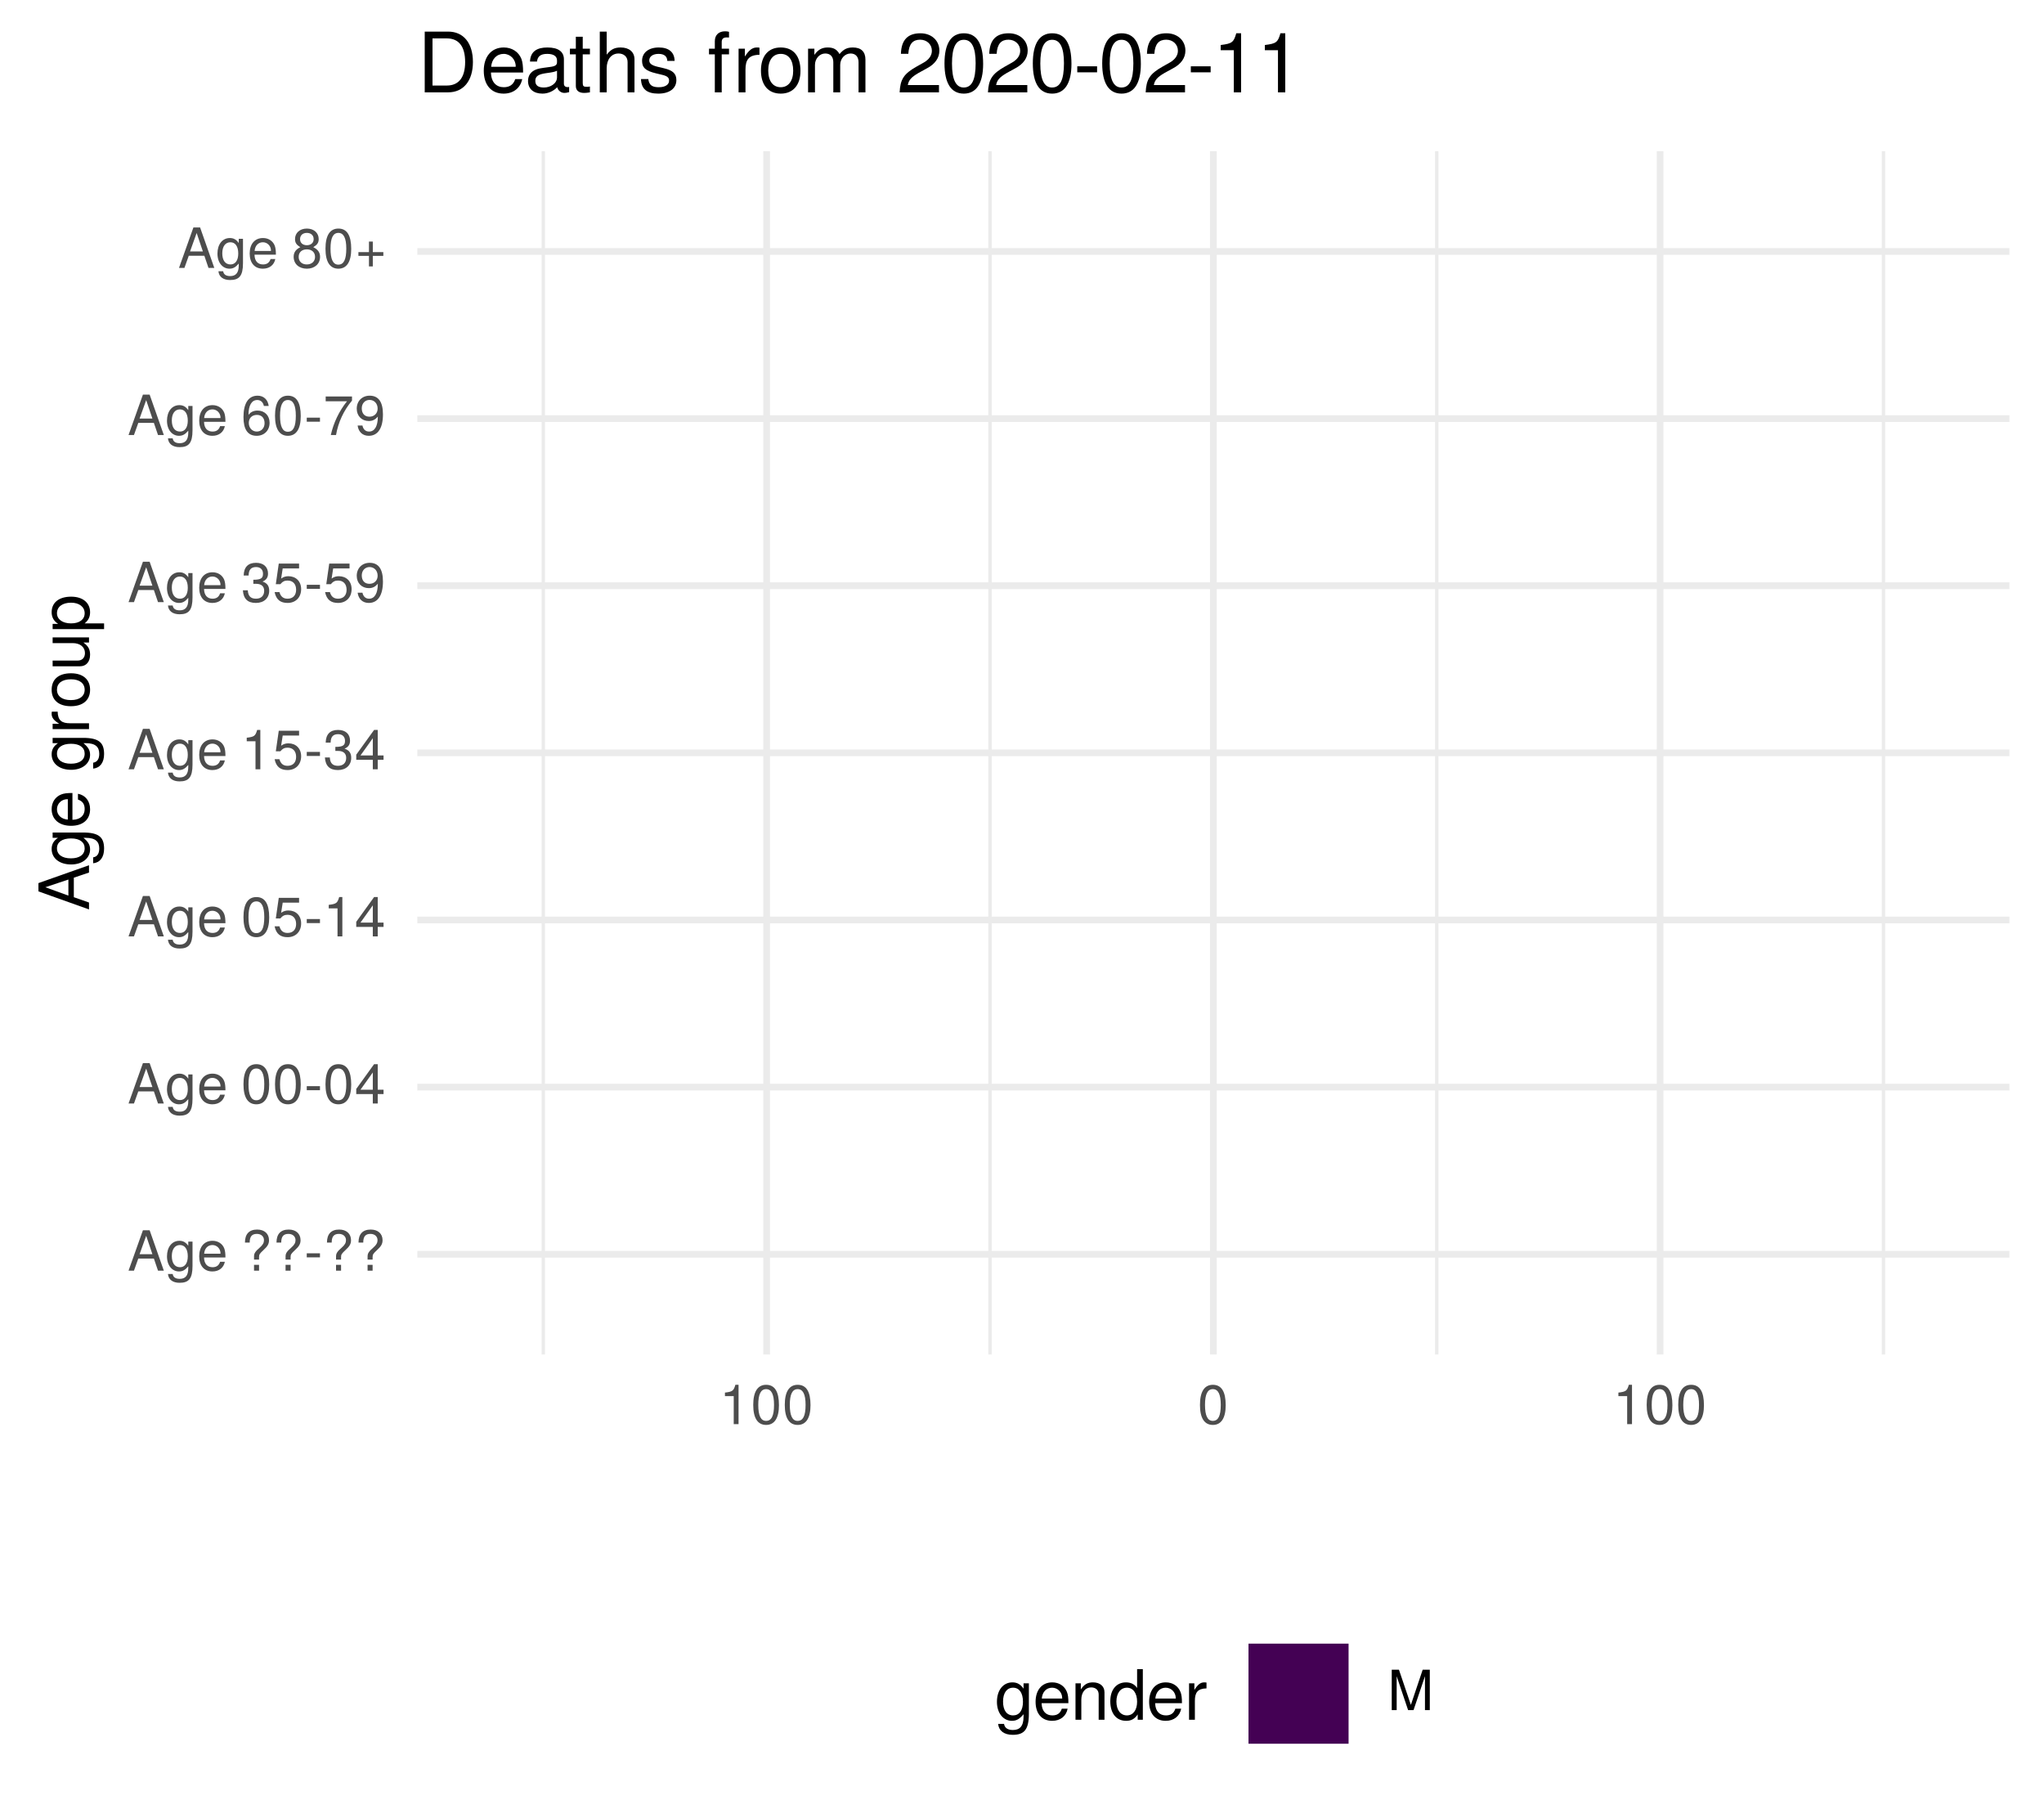
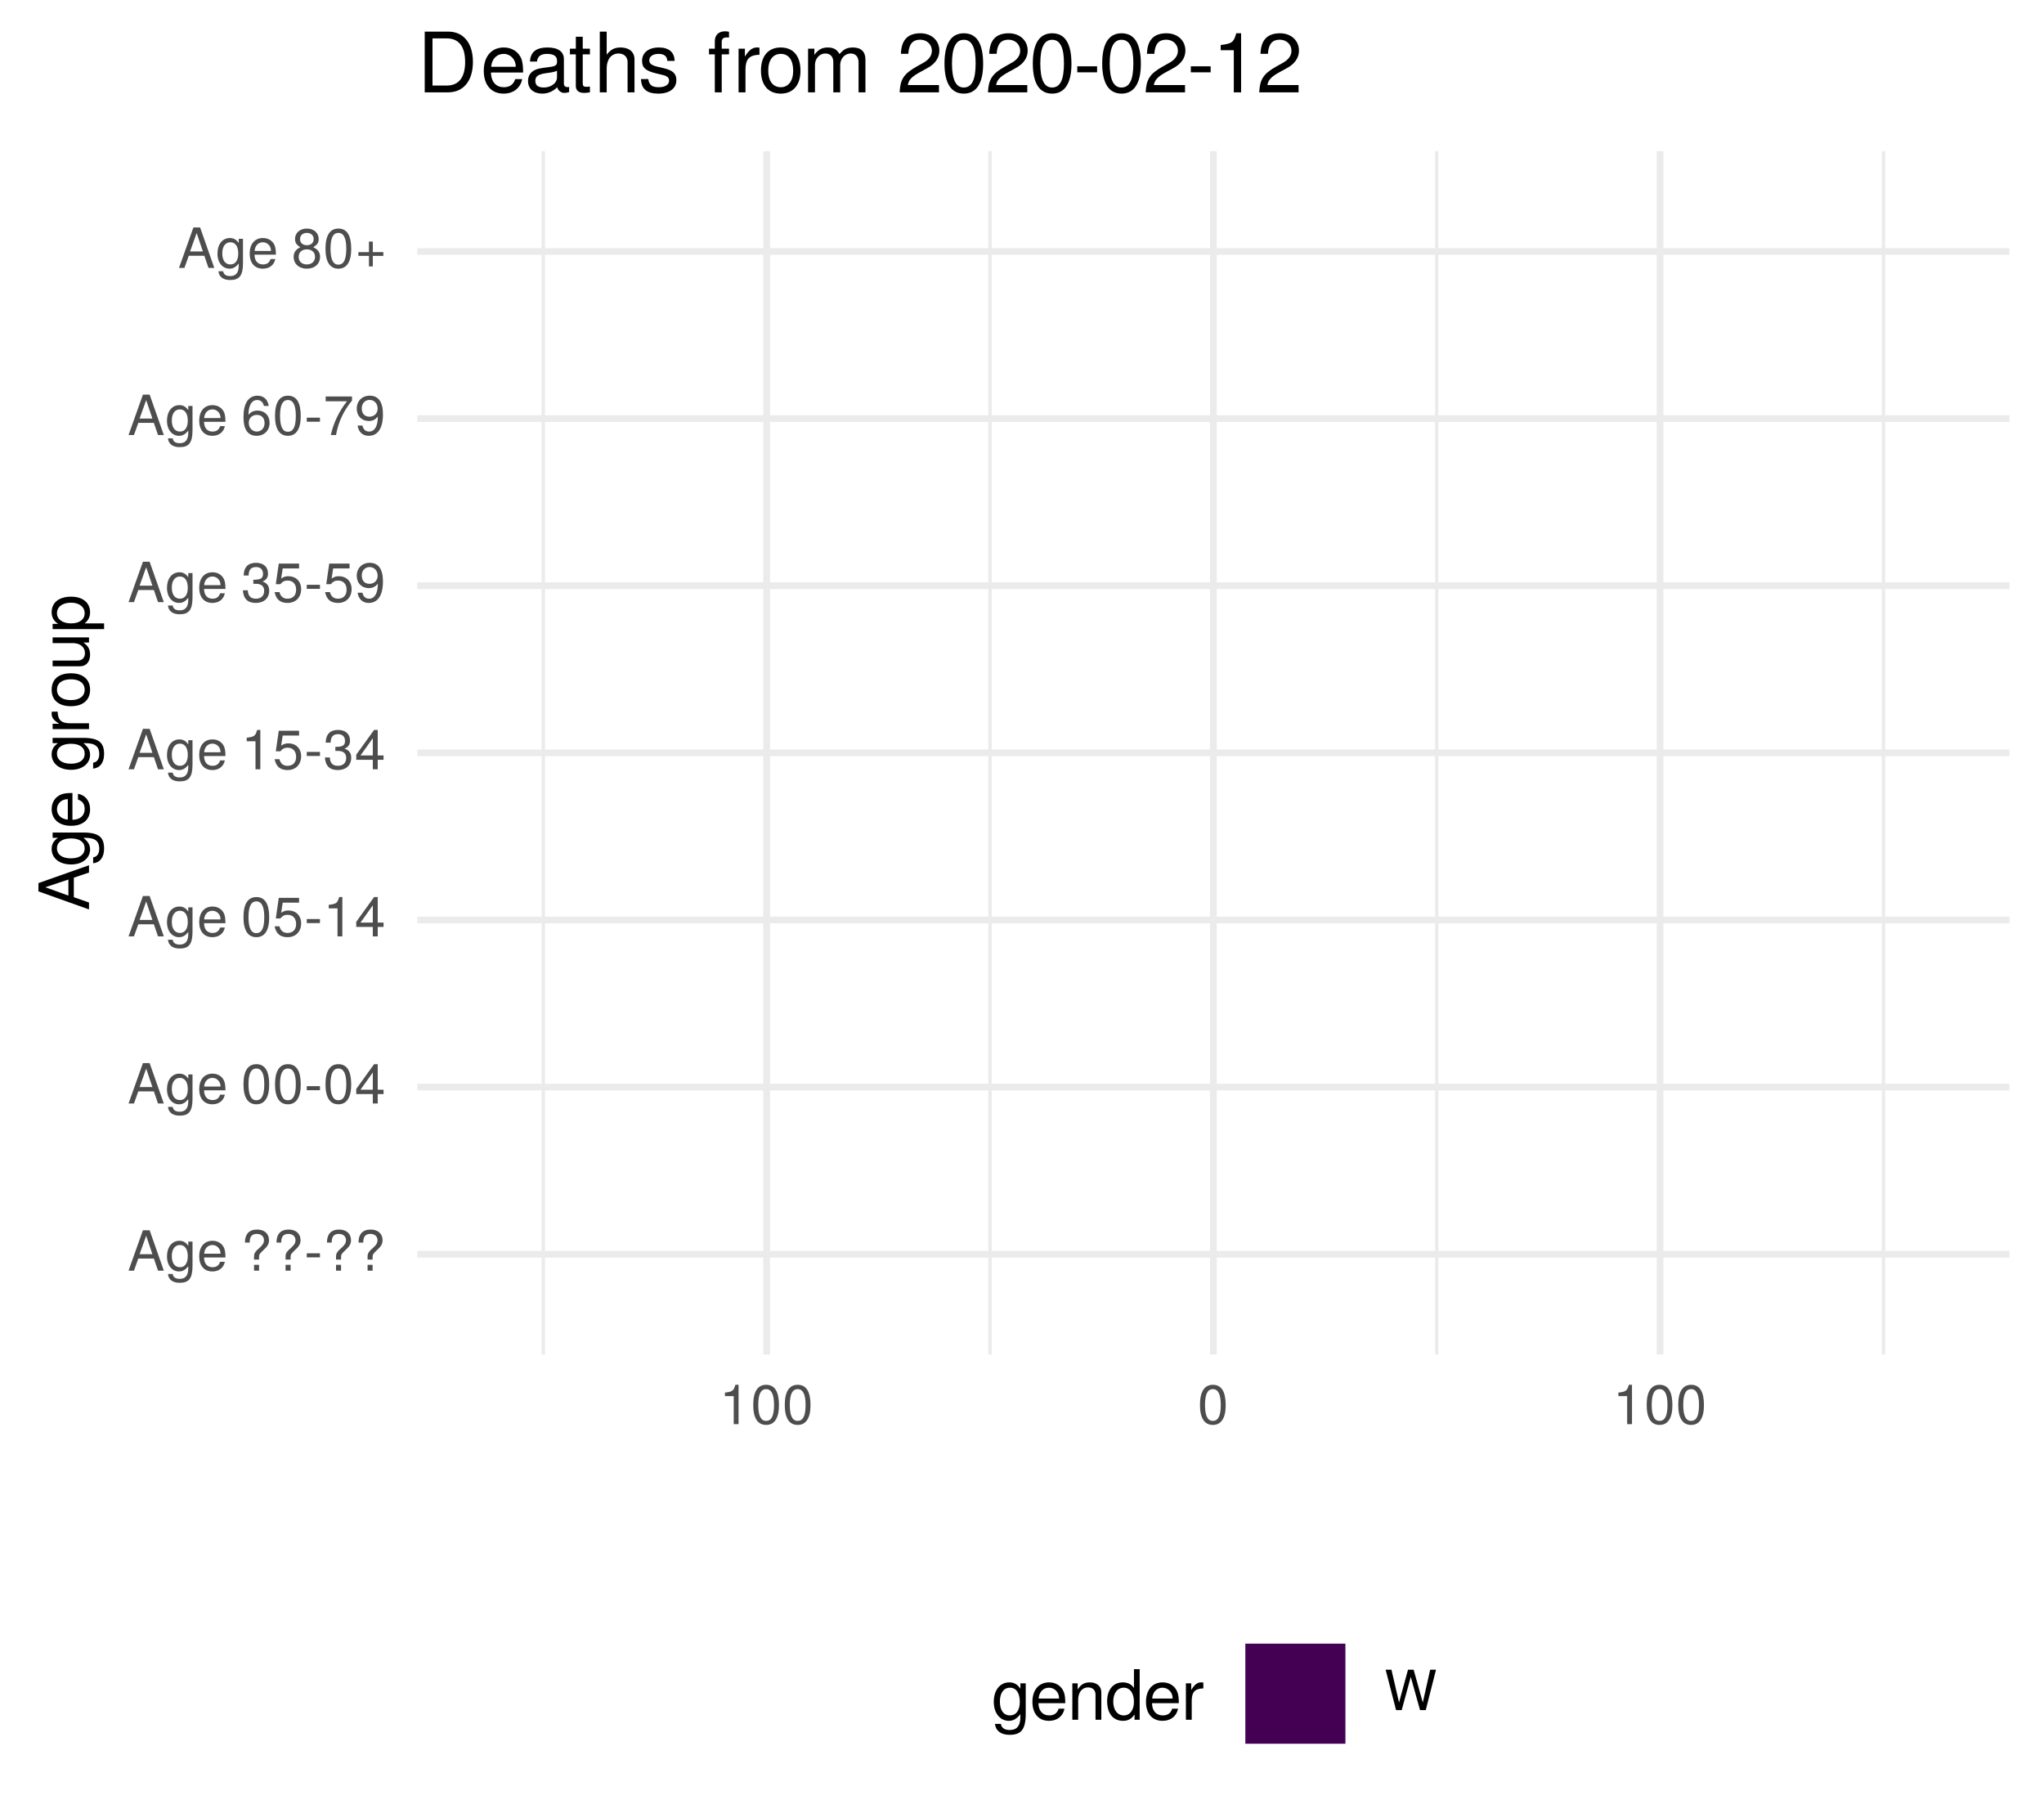
<svg xmlns="http://www.w3.org/2000/svg" xmlns:xlink="http://www.w3.org/1999/xlink" width="324pt" height="288pt" viewBox="0 0 324 288" version="1.1">
  <defs>
    <g>
      <symbol overflow="visible" id="glyph0-0">
        <path style="stroke:none;" d="" />
      </symbol>
      <symbol overflow="visible" id="glyph0-1">
        <path style="stroke:none;" d="M 5.75 0 L 3.5 -6.406 L 2.438 -6.406 L 0.156 0 L 1.016 0 L 1.703 -1.922 L 4.172 -1.922 L 4.828 0 Z M 3.938 -2.609 L 1.906 -2.609 L 2.953 -5.531 Z M 3.938 -2.609 " />
      </symbol>
      <symbol overflow="visible" id="glyph0-2">
        <path style="stroke:none;" d="M 4.297 -0.75 L 4.297 -4.609 L 3.625 -4.609 L 3.625 -3.938 C 3.25 -4.484 2.812 -4.734 2.219 -4.734 C 1.047 -4.734 0.25 -3.75 0.25 -2.266 C 0.25 -0.812 1.078 0.125 2.156 0.125 C 2.734 0.125 3.141 -0.109 3.625 -0.688 L 3.625 -0.391 C 3.625 0.828 3.125 1.297 2.266 1.297 C 1.688 1.297 1.234 1.094 1.156 0.531 L 0.406 0.531 C 0.484 1.406 1.156 1.922 2.25 1.922 C 3.688 1.922 4.297 1.281 4.297 -0.75 Z M 3.547 -2.281 C 3.547 -1.172 3.078 -0.547 2.312 -0.547 C 1.5 -0.547 1.016 -1.188 1.016 -2.312 C 1.016 -3.406 1.516 -4.062 2.297 -4.062 C 3.094 -4.062 3.547 -3.391 3.547 -2.281 Z M 3.547 -2.281 " />
      </symbol>
      <symbol overflow="visible" id="glyph0-3">
        <path style="stroke:none;" d="M 4.516 -2.094 C 4.516 -2.766 4.453 -3.188 4.328 -3.531 C 4.031 -4.281 3.328 -4.734 2.469 -4.734 C 1.172 -4.734 0.359 -3.797 0.359 -2.281 C 0.359 -0.766 1.156 0.125 2.453 0.125 C 3.5 0.125 4.234 -0.469 4.422 -1.406 L 3.672 -1.406 C 3.469 -0.797 3.062 -0.547 2.469 -0.547 C 1.703 -0.547 1.141 -1.031 1.125 -2.094 Z M 3.734 -2.75 C 3.734 -2.75 3.734 -2.703 3.719 -2.688 L 1.141 -2.688 C 1.203 -3.516 1.719 -4.062 2.453 -4.062 C 3.172 -4.062 3.734 -3.469 3.734 -2.75 Z M 3.734 -2.75 " />
      </symbol>
      <symbol overflow="visible" id="glyph0-4">
        <path style="stroke:none;" d="" />
      </symbol>
      <symbol overflow="visible" id="glyph0-5">
        <path style="stroke:none;" d="M 4.422 -4.828 C 4.422 -5.859 3.688 -6.516 2.547 -6.516 C 1.281 -6.516 0.609 -5.812 0.609 -4.453 L 1.359 -4.453 C 1.359 -5.422 1.719 -5.828 2.5 -5.828 C 3.172 -5.828 3.625 -5.422 3.625 -4.828 C 3.625 -4.422 3.438 -4.078 2.969 -3.672 C 2.453 -3.203 2.453 -3.203 2.297 -3 C 2.109 -2.75 2.047 -2.547 2.047 -2.234 L 2.047 -1.75 L 2.844 -1.75 L 2.844 -2.156 C 2.844 -2.547 2.938 -2.703 3.531 -3.25 C 4.203 -3.859 4.422 -4.25 4.422 -4.828 Z M 2.844 0 L 2.844 -0.922 L 2.047 -0.922 L 2.047 0 Z M 2.844 0 " />
      </symbol>
      <symbol overflow="visible" id="glyph0-6">
        <path style="stroke:none;" d="M 2.5 -2.109 L 2.5 -2.75 L 0.406 -2.75 L 0.406 -2.109 Z M 2.5 -2.109 " />
      </symbol>
      <symbol overflow="visible" id="glyph0-7">
        <path style="stroke:none;" d="M 4.453 -3 C 4.453 -5.156 3.781 -6.234 2.422 -6.234 C 1.078 -6.234 0.375 -5.141 0.375 -3.047 C 0.375 -0.953 1.078 0.125 2.422 0.125 C 3.734 0.125 4.453 -0.953 4.453 -3 Z M 3.672 -3.062 C 3.672 -1.297 3.266 -0.516 2.406 -0.516 C 1.578 -0.516 1.172 -1.344 1.172 -3.047 C 1.172 -4.75 1.578 -5.547 2.422 -5.547 C 3.25 -5.547 3.672 -4.734 3.672 -3.062 Z M 3.672 -3.062 " />
      </symbol>
      <symbol overflow="visible" id="glyph0-8">
        <path style="stroke:none;" d="M 4.578 -1.5 L 4.578 -2.188 L 3.656 -2.188 L 3.656 -6.234 L 3.078 -6.234 L 0.25 -2.312 L 0.25 -1.5 L 2.875 -1.5 L 2.875 0 L 3.656 0 L 3.656 -1.5 Z M 2.875 -2.188 L 0.922 -2.188 L 2.875 -4.922 Z M 2.875 -2.188 " />
      </symbol>
      <symbol overflow="visible" id="glyph0-9">
        <path style="stroke:none;" d="M 4.516 -2.062 C 4.516 -3.297 3.688 -4.109 2.5 -4.109 C 2.062 -4.109 1.703 -4 1.344 -3.734 L 1.594 -5.344 L 4.188 -5.344 L 4.188 -6.109 L 0.969 -6.109 L 0.5 -2.844 L 1.219 -2.844 C 1.578 -3.266 1.875 -3.422 2.359 -3.422 C 3.188 -3.422 3.719 -2.891 3.719 -1.969 C 3.719 -1.062 3.203 -0.547 2.359 -0.547 C 1.688 -0.547 1.266 -0.891 1.078 -1.594 L 0.312 -1.594 C 0.562 -0.359 1.266 0.125 2.375 0.125 C 3.641 0.125 4.516 -0.75 4.516 -2.062 Z M 4.516 -2.062 " />
      </symbol>
      <symbol overflow="visible" id="glyph0-10">
        <path style="stroke:none;" d="M 3.047 0 L 3.047 -6.234 L 2.547 -6.234 C 2.266 -5.281 2.094 -5.141 0.891 -5 L 0.891 -4.438 L 2.281 -4.438 L 2.281 0 Z M 3.047 0 " />
      </symbol>
      <symbol overflow="visible" id="glyph0-11">
        <path style="stroke:none;" d="M 4.453 -1.812 C 4.453 -2.562 4.141 -3.016 3.391 -3.266 C 3.969 -3.5 4.266 -3.891 4.266 -4.516 C 4.266 -5.594 3.547 -6.234 2.359 -6.234 C 1.109 -6.234 0.438 -5.547 0.406 -4.219 L 1.188 -4.219 C 1.203 -5.141 1.578 -5.562 2.375 -5.562 C 3.062 -5.562 3.469 -5.156 3.469 -4.5 C 3.469 -3.828 3.188 -3.547 1.938 -3.547 L 1.938 -2.906 L 2.359 -2.906 C 3.219 -2.906 3.656 -2.5 3.656 -1.797 C 3.656 -1.016 3.172 -0.547 2.359 -0.547 C 1.516 -0.547 1.109 -0.969 1.062 -1.875 L 0.281 -1.875 C 0.375 -0.5 1.062 0.125 2.344 0.125 C 3.625 0.125 4.453 -0.641 4.453 -1.812 Z M 4.453 -1.812 " />
      </symbol>
      <symbol overflow="visible" id="glyph0-12">
        <path style="stroke:none;" d="M 4.484 -3.266 C 4.484 -5.219 3.797 -6.234 2.375 -6.234 C 1.188 -6.234 0.328 -5.391 0.328 -4.172 C 0.328 -3.016 1.125 -2.219 2.25 -2.219 C 2.844 -2.219 3.266 -2.438 3.672 -2.922 C 3.672 -1.406 3.172 -0.547 2.281 -0.547 C 1.734 -0.547 1.359 -0.891 1.234 -1.5 L 0.469 -1.5 C 0.609 -0.469 1.281 0.125 2.234 0.125 C 3.688 0.125 4.484 -1.109 4.484 -3.266 Z M 3.641 -4.188 C 3.641 -3.422 3.094 -2.906 2.344 -2.906 C 1.594 -2.906 1.125 -3.391 1.125 -4.234 C 1.125 -5.016 1.656 -5.562 2.359 -5.562 C 3.094 -5.562 3.641 -5 3.641 -4.188 Z M 3.641 -4.188 " />
      </symbol>
      <symbol overflow="visible" id="glyph0-13">
        <path style="stroke:none;" d="M 4.516 -1.938 C 4.516 -3.094 3.719 -3.875 2.609 -3.875 C 1.984 -3.875 1.5 -3.641 1.172 -3.188 C 1.172 -4.703 1.672 -5.547 2.562 -5.547 C 3.109 -5.547 3.484 -5.203 3.609 -4.609 L 4.375 -4.609 C 4.234 -5.625 3.562 -6.234 2.609 -6.234 C 1.156 -6.234 0.375 -5.016 0.375 -2.844 C 0.375 -0.891 1.047 0.125 2.469 0.125 C 3.656 0.125 4.516 -0.719 4.516 -1.938 Z M 3.719 -1.875 C 3.719 -1.094 3.188 -0.547 2.484 -0.547 C 1.766 -0.547 1.219 -1.125 1.219 -1.922 C 1.219 -2.688 1.734 -3.188 2.5 -3.188 C 3.25 -3.188 3.719 -2.703 3.719 -1.875 Z M 3.719 -1.875 " />
      </symbol>
      <symbol overflow="visible" id="glyph0-14">
        <path style="stroke:none;" d="M 4.578 -5.453 L 4.578 -6.109 L 0.406 -6.109 L 0.406 -5.344 L 3.781 -5.344 C 2.531 -3.781 1.656 -1.953 1.219 0 L 2.047 0 C 2.391 -2.016 3.266 -3.891 4.578 -5.453 Z M 4.578 -5.453 " />
      </symbol>
      <symbol overflow="visible" id="glyph0-15">
        <path style="stroke:none;" d="M 4.516 -1.766 C 4.516 -2.453 4.156 -2.938 3.438 -3.281 C 4.078 -3.672 4.297 -3.984 4.297 -4.578 C 4.297 -5.547 3.531 -6.234 2.422 -6.234 C 1.312 -6.234 0.547 -5.547 0.547 -4.578 C 0.547 -4 0.75 -3.672 1.391 -3.281 C 0.672 -2.938 0.328 -2.453 0.328 -1.766 C 0.328 -0.625 1.188 0.125 2.422 0.125 C 3.656 0.125 4.516 -0.625 4.516 -1.766 Z M 3.5 -4.562 C 3.5 -3.969 3.062 -3.594 2.422 -3.594 C 1.766 -3.594 1.344 -3.969 1.344 -4.562 C 1.344 -5.156 1.766 -5.547 2.422 -5.547 C 3.078 -5.547 3.5 -5.156 3.5 -4.562 Z M 3.719 -1.75 C 3.719 -1.016 3.188 -0.547 2.406 -0.547 C 1.641 -0.547 1.125 -1.016 1.125 -1.75 C 1.125 -2.484 1.641 -2.938 2.422 -2.938 C 3.188 -2.938 3.719 -2.484 3.719 -1.75 Z M 3.719 -1.75 " />
      </symbol>
      <symbol overflow="visible" id="glyph0-16">
        <path style="stroke:none;" d="M 4.547 -1.906 L 4.547 -2.5 L 2.875 -2.5 L 2.875 -4.172 L 2.266 -4.172 L 2.266 -2.5 L 0.594 -2.5 L 0.594 -1.906 L 2.266 -1.906 L 2.266 -0.234 L 2.875 -0.234 L 2.875 -1.906 Z M 4.547 -1.906 " />
      </symbol>
      <symbol overflow="visible" id="glyph0-17">
-         <path style="stroke:none;" d="M 6.688 0 L 6.688 -6.406 L 5.562 -6.406 L 3.688 -0.828 L 1.797 -6.406 L 0.656 -6.406 L 0.656 0 L 1.438 0 L 1.438 -5.375 L 3.25 0 L 4.109 0 L 5.922 -5.375 L 5.922 0 Z M 6.688 0 " />
+         <path style="stroke:none;" d="M 8.172 -6.406 L 7.25 -6.406 L 6.078 -1.203 L 4.625 -6.406 L 3.734 -6.406 L 2.312 -1.203 L 1.109 -6.406 L 0.188 -6.406 L 1.844 0 L 2.734 0 L 4.172 -5.266 L 5.641 0 L 6.547 0 Z M 8.172 -6.406 " />
      </symbol>
      <symbol overflow="visible" id="glyph1-0">
        <path style="stroke:none;" d="" />
      </symbol>
      <symbol overflow="visible" id="glyph1-1">
        <path style="stroke:none;" d="M 0 -7.188 L -8.016 -4.359 L -8.016 -3.047 L 0 -0.188 L 0 -1.281 L -2.406 -2.125 L -2.406 -5.219 L 0 -6.031 Z M -3.266 -4.922 L -3.266 -2.375 L -6.922 -3.703 Z M -3.266 -4.922 " />
      </symbol>
      <symbol overflow="visible" id="glyph1-2">
        <path style="stroke:none;" d="M -0.953 -5.375 L -5.766 -5.375 L -5.766 -4.531 L -4.922 -4.531 C -5.609 -4.062 -5.922 -3.516 -5.922 -2.766 C -5.922 -1.312 -4.703 -0.312 -2.828 -0.312 C -1.016 -0.312 0.172 -1.344 0.172 -2.688 C 0.172 -3.422 -0.141 -3.922 -0.875 -4.531 L -0.484 -4.531 C 1.047 -4.531 1.625 -3.906 1.625 -2.844 C 1.625 -2.109 1.359 -1.547 0.656 -1.438 L 0.656 -0.5 C 1.75 -0.609 2.391 -1.453 2.391 -2.812 C 2.391 -4.609 1.594 -5.375 -0.953 -5.375 Z M -2.844 -4.438 C -1.469 -4.438 -0.688 -3.844 -0.688 -2.875 C -0.688 -1.875 -1.484 -1.281 -2.875 -1.281 C -4.266 -1.281 -5.078 -1.891 -5.078 -2.875 C -5.078 -3.859 -4.25 -4.438 -2.844 -4.438 Z M -2.844 -4.438 " />
      </symbol>
      <symbol overflow="visible" id="glyph1-3">
        <path style="stroke:none;" d="M -2.625 -5.641 C -3.453 -5.641 -3.984 -5.578 -4.406 -5.406 C -5.359 -5.031 -5.922 -4.156 -5.922 -3.078 C -5.922 -1.469 -4.734 -0.438 -2.844 -0.438 C -0.953 -0.438 0.172 -1.438 0.172 -3.062 C 0.172 -4.375 -0.578 -5.297 -1.75 -5.516 L -1.75 -4.594 C -0.984 -4.344 -0.688 -3.828 -0.688 -3.094 C -0.688 -2.141 -1.297 -1.422 -2.625 -1.391 Z M -3.438 -4.656 C -3.438 -4.656 -3.391 -4.656 -3.359 -4.656 L -3.359 -1.422 C -4.391 -1.5 -5.078 -2.141 -5.078 -3.062 C -5.078 -3.969 -4.328 -4.656 -3.438 -4.656 Z M -3.438 -4.656 " />
      </symbol>
      <symbol overflow="visible" id="glyph1-4">
        <path style="stroke:none;" d="" />
      </symbol>
      <symbol overflow="visible" id="glyph1-5">
        <path style="stroke:none;" d="M -4.969 -3.531 L -5.891 -3.531 C -5.922 -3.375 -5.922 -3.297 -5.922 -3.172 C -5.922 -2.578 -5.578 -2.141 -4.719 -1.609 L -5.766 -1.609 L -5.766 -0.766 L 0 -0.766 L 0 -1.688 L -2.984 -1.688 C -4.297 -1.688 -4.938 -2.109 -4.969 -3.531 Z M -4.969 -3.531 " />
      </symbol>
      <symbol overflow="visible" id="glyph1-6">
        <path style="stroke:none;" d="M -2.844 -5.609 C -4.828 -5.609 -5.922 -4.656 -5.922 -2.984 C -5.922 -1.375 -4.812 -0.391 -2.875 -0.391 C -0.953 -0.391 0.172 -1.359 0.172 -3 C 0.172 -4.625 -0.953 -5.609 -2.844 -5.609 Z M -2.844 -4.656 C -1.5 -4.656 -0.688 -4.016 -0.688 -3 C -0.688 -1.984 -1.484 -1.359 -2.875 -1.359 C -4.266 -1.359 -5.078 -1.984 -5.078 -3 C -5.078 -4.031 -4.281 -4.656 -2.844 -4.656 Z M -2.844 -4.656 " />
      </symbol>
      <symbol overflow="visible" id="glyph1-7">
        <path style="stroke:none;" d="M 0 -5.297 L -5.766 -5.297 L -5.766 -4.391 L -2.578 -4.391 C -1.406 -4.391 -0.641 -3.766 -0.641 -2.812 C -0.641 -2.094 -1.078 -1.625 -1.766 -1.625 L -5.766 -1.625 L -5.766 -0.719 L -1.406 -0.719 C -0.453 -0.719 0.172 -1.438 0.172 -2.547 C 0.172 -3.406 -0.125 -3.938 -0.891 -4.484 L 0 -4.484 Z M 0 -5.297 " />
      </symbol>
      <symbol overflow="visible" id="glyph1-8">
        <path style="stroke:none;" d="M -2.828 -5.75 C -4.766 -5.75 -5.922 -4.812 -5.922 -3.281 C -5.922 -2.5 -5.578 -1.875 -4.891 -1.438 L -5.766 -1.438 L -5.766 -0.609 L 2.391 -0.609 L 2.391 -1.516 L -0.688 -1.516 C -0.094 -2 0.172 -2.547 0.172 -3.281 C 0.172 -4.781 -0.984 -5.75 -2.828 -5.75 Z M -2.844 -4.797 C -1.547 -4.797 -0.688 -4.125 -0.688 -3.125 C -0.688 -2.156 -1.484 -1.516 -2.844 -1.516 C -4.188 -1.516 -5.078 -2.156 -5.078 -3.125 C -5.078 -4.141 -4.219 -4.797 -2.844 -4.797 Z M -2.844 -4.797 " />
      </symbol>
      <symbol overflow="visible" id="glyph2-0">
        <path style="stroke:none;" d="" />
      </symbol>
      <symbol overflow="visible" id="glyph2-1">
        <path style="stroke:none;" d="M 5.375 -0.953 L 5.375 -5.766 L 4.531 -5.766 L 4.531 -4.922 C 4.062 -5.609 3.516 -5.922 2.766 -5.922 C 1.312 -5.922 0.312 -4.703 0.312 -2.828 C 0.312 -1.016 1.344 0.172 2.688 0.172 C 3.422 0.172 3.922 -0.141 4.531 -0.875 L 4.531 -0.484 C 4.531 1.047 3.906 1.625 2.844 1.625 C 2.109 1.625 1.547 1.359 1.438 0.656 L 0.5 0.656 C 0.609 1.75 1.453 2.391 2.812 2.391 C 4.609 2.391 5.375 1.594 5.375 -0.953 Z M 4.438 -2.844 C 4.438 -1.469 3.844 -0.688 2.875 -0.688 C 1.875 -0.688 1.281 -1.484 1.281 -2.875 C 1.281 -4.266 1.891 -5.078 2.875 -5.078 C 3.859 -5.078 4.438 -4.25 4.438 -2.844 Z M 4.438 -2.844 " />
      </symbol>
      <symbol overflow="visible" id="glyph2-2">
        <path style="stroke:none;" d="M 5.641 -2.625 C 5.641 -3.453 5.578 -3.984 5.406 -4.406 C 5.031 -5.359 4.156 -5.922 3.078 -5.922 C 1.469 -5.922 0.438 -4.734 0.438 -2.844 C 0.438 -0.953 1.438 0.172 3.062 0.172 C 4.375 0.172 5.297 -0.578 5.516 -1.75 L 4.594 -1.75 C 4.344 -0.984 3.828 -0.688 3.094 -0.688 C 2.141 -0.688 1.422 -1.297 1.391 -2.625 Z M 4.656 -3.438 C 4.656 -3.438 4.656 -3.391 4.656 -3.359 L 1.422 -3.359 C 1.5 -4.391 2.141 -5.078 3.062 -5.078 C 3.969 -5.078 4.656 -4.328 4.656 -3.438 Z M 4.656 -3.438 " />
      </symbol>
      <symbol overflow="visible" id="glyph2-3">
        <path style="stroke:none;" d="M 5.359 0 L 5.359 -4.359 C 5.359 -5.312 4.641 -5.922 3.531 -5.922 C 2.672 -5.922 2.125 -5.594 1.609 -4.797 L 1.609 -5.766 L 0.766 -5.766 L 0.766 0 L 1.688 0 L 1.688 -3.172 C 1.688 -4.359 2.328 -5.125 3.25 -5.125 C 3.984 -5.125 4.438 -4.688 4.438 -4 L 4.438 0 Z M 5.359 0 " />
      </symbol>
      <symbol overflow="visible" id="glyph2-4">
        <path style="stroke:none;" d="M 5.438 0 L 5.438 -8.016 L 4.531 -8.016 L 4.531 -5.031 C 4.141 -5.625 3.531 -5.922 2.766 -5.922 C 1.266 -5.922 0.281 -4.781 0.281 -2.938 C 0.281 -0.984 1.25 0.172 2.797 0.172 C 3.594 0.172 4.141 -0.125 4.625 -0.844 L 4.625 0 Z M 4.531 -2.859 C 4.531 -1.531 3.891 -0.688 2.922 -0.688 C 1.906 -0.688 1.25 -1.547 1.25 -2.875 C 1.25 -4.219 1.906 -5.078 2.922 -5.078 C 3.906 -5.078 4.531 -4.188 4.531 -2.859 Z M 4.531 -2.859 " />
      </symbol>
      <symbol overflow="visible" id="glyph2-5">
        <path style="stroke:none;" d="M 3.531 -4.969 L 3.531 -5.891 C 3.375 -5.922 3.297 -5.922 3.172 -5.922 C 2.578 -5.922 2.141 -5.578 1.609 -4.719 L 1.609 -5.766 L 0.766 -5.766 L 0.766 0 L 1.688 0 L 1.688 -2.984 C 1.688 -4.297 2.109 -4.938 3.531 -4.969 Z M 3.531 -4.969 " />
      </symbol>
      <symbol overflow="visible" id="glyph3-0">
        <path style="stroke:none;" d="" />
      </symbol>
      <symbol overflow="visible" id="glyph3-1">
        <path style="stroke:none;" d="M 8.812 -4.812 C 8.812 -7.797 7.328 -9.625 4.891 -9.625 L 1.172 -9.625 L 1.172 0 L 4.891 0 C 7.312 0 8.812 -1.828 8.812 -4.812 Z M 7.578 -4.812 C 7.578 -2.375 6.578 -1.078 4.672 -1.078 L 2.406 -1.078 L 2.406 -8.547 L 4.672 -8.547 C 6.578 -8.547 7.578 -7.266 7.578 -4.812 Z M 7.578 -4.812 " />
      </symbol>
      <symbol overflow="visible" id="glyph3-2">
        <path style="stroke:none;" d="M 6.766 -3.141 C 6.766 -4.141 6.688 -4.781 6.5 -5.297 C 6.047 -6.438 4.984 -7.109 3.703 -7.109 C 1.766 -7.109 0.531 -5.688 0.531 -3.422 C 0.531 -1.156 1.734 0.203 3.672 0.203 C 5.25 0.203 6.344 -0.703 6.625 -2.094 L 5.516 -2.094 C 5.219 -1.188 4.594 -0.812 3.703 -0.812 C 2.562 -0.812 1.703 -1.562 1.672 -3.141 Z M 5.594 -4.125 C 5.594 -4.125 5.594 -4.062 5.578 -4.047 L 1.703 -4.047 C 1.797 -5.266 2.578 -6.094 3.688 -6.094 C 4.766 -6.094 5.594 -5.203 5.594 -4.125 Z M 5.594 -4.125 " />
      </symbol>
      <symbol overflow="visible" id="glyph3-3">
        <path style="stroke:none;" d="M 7.062 -0.031 L 7.062 -0.859 C 6.938 -0.828 6.891 -0.828 6.828 -0.828 C 6.438 -0.828 6.234 -1.031 6.234 -1.375 L 6.234 -5.234 C 6.234 -6.453 5.328 -7.109 3.625 -7.109 C 1.953 -7.109 0.922 -6.469 0.859 -4.875 L 1.969 -4.875 C 2.062 -5.719 2.562 -6.094 3.594 -6.094 C 4.578 -6.094 5.141 -5.734 5.141 -5.062 L 5.141 -4.781 C 5.141 -4.312 4.859 -4.125 3.984 -4.016 C 2.422 -3.812 2.188 -3.766 1.766 -3.594 C 0.969 -3.266 0.547 -2.641 0.547 -1.797 C 0.547 -0.547 1.422 0.203 2.828 0.203 C 3.703 0.203 4.562 -0.172 5.172 -0.812 C 5.297 -0.297 5.766 0.094 6.312 0.094 C 6.531 0.094 6.703 0.062 7.062 -0.031 Z M 5.141 -2.391 C 5.141 -1.406 4.125 -0.766 3.062 -0.766 C 2.203 -0.766 1.703 -1.062 1.703 -1.828 C 1.703 -2.547 2.188 -2.859 3.359 -3.031 C 4.531 -3.188 4.766 -3.25 5.141 -3.422 Z M 5.141 -2.391 " />
      </symbol>
      <symbol overflow="visible" id="glyph3-4">
        <path style="stroke:none;" d="M 3.359 0 L 3.359 -0.922 C 3.203 -0.891 3.031 -0.875 2.828 -0.875 C 2.344 -0.875 2.219 -1 2.219 -1.484 L 2.219 -6.016 L 3.359 -6.016 L 3.359 -6.922 L 2.219 -6.922 L 2.219 -8.812 L 1.125 -8.812 L 1.125 -6.922 L 0.188 -6.922 L 0.188 -6.016 L 1.125 -6.016 L 1.125 -1 C 1.125 -0.297 1.594 0.094 2.453 0.094 C 2.719 0.094 2.984 0.062 3.359 0 Z M 3.359 0 " />
      </symbol>
      <symbol overflow="visible" id="glyph3-5">
        <path style="stroke:none;" d="M 6.422 0 L 6.422 -5.234 C 6.422 -6.391 5.578 -7.109 4.234 -7.109 C 3.266 -7.109 2.672 -6.812 2.016 -5.969 L 2.016 -9.625 L 0.922 -9.625 L 0.922 0 L 2.016 0 L 2.016 -3.812 C 2.016 -5.234 2.766 -6.156 3.891 -6.156 C 4.672 -6.156 5.328 -5.703 5.328 -4.797 L 5.328 0 Z M 6.422 0 " />
      </symbol>
      <symbol overflow="visible" id="glyph3-6">
        <path style="stroke:none;" d="M 6.062 -1.938 C 6.062 -2.969 5.484 -3.484 4.109 -3.812 L 3.047 -4.062 C 2.156 -4.281 1.766 -4.562 1.766 -5.062 C 1.766 -5.688 2.344 -6.094 3.234 -6.094 C 4.125 -6.094 4.594 -5.719 4.625 -4.984 L 5.781 -4.984 C 5.766 -6.344 4.875 -7.109 3.281 -7.109 C 1.656 -7.109 0.625 -6.281 0.625 -5 C 0.625 -3.922 1.172 -3.406 2.812 -3.016 L 3.844 -2.766 C 4.609 -2.578 4.906 -2.344 4.906 -1.844 C 4.906 -1.203 4.266 -0.812 3.297 -0.812 C 2.312 -0.812 1.75 -1.062 1.609 -2.109 L 0.453 -2.109 C 0.5 -0.516 1.406 0.203 3.203 0.203 C 4.953 0.203 6.062 -0.609 6.062 -1.938 Z M 6.062 -1.938 " />
      </symbol>
      <symbol overflow="visible" id="glyph3-7">
        <path style="stroke:none;" d="" />
      </symbol>
      <symbol overflow="visible" id="glyph3-8">
        <path style="stroke:none;" d="M 3.406 -6.016 L 3.406 -6.922 L 2.25 -6.922 L 2.25 -8 C 2.25 -8.469 2.516 -8.703 3.031 -8.703 C 3.109 -8.703 3.156 -8.703 3.406 -8.688 L 3.406 -9.594 C 3.156 -9.656 3.016 -9.672 2.781 -9.672 C 1.766 -9.672 1.156 -9.078 1.156 -8.094 L 1.156 -6.922 L 0.234 -6.922 L 0.234 -6.016 L 1.156 -6.016 L 1.156 0 L 2.25 0 L 2.25 -6.016 Z M 3.406 -6.016 " />
      </symbol>
      <symbol overflow="visible" id="glyph3-9">
        <path style="stroke:none;" d="M 4.234 -5.953 L 4.234 -7.078 C 4.047 -7.109 3.969 -7.109 3.812 -7.109 C 3.109 -7.109 2.562 -6.688 1.922 -5.672 L 1.922 -6.922 L 0.922 -6.922 L 0.922 0 L 2.016 0 L 2.016 -3.594 C 2.016 -5.156 2.531 -5.922 4.234 -5.953 Z M 4.234 -5.953 " />
      </symbol>
      <symbol overflow="visible" id="glyph3-10">
        <path style="stroke:none;" d="M 6.734 -3.406 C 6.734 -5.797 5.578 -7.109 3.594 -7.109 C 1.656 -7.109 0.469 -5.781 0.469 -3.453 C 0.469 -1.141 1.641 0.203 3.609 0.203 C 5.547 0.203 6.734 -1.141 6.734 -3.406 Z M 5.578 -3.422 C 5.578 -1.797 4.812 -0.812 3.609 -0.812 C 2.375 -0.812 1.625 -1.781 1.625 -3.453 C 1.625 -5.125 2.375 -6.094 3.609 -6.094 C 4.844 -6.094 5.578 -5.141 5.578 -3.422 Z M 5.578 -3.422 " />
      </symbol>
      <symbol overflow="visible" id="glyph3-11">
        <path style="stroke:none;" d="M 10.031 0 L 10.031 -5.188 C 10.031 -6.438 9.344 -7.109 8.047 -7.109 C 7.125 -7.109 6.578 -6.844 5.922 -6.062 C 5.516 -6.797 4.969 -7.109 4.062 -7.109 C 3.141 -7.109 2.531 -6.766 1.938 -5.938 L 1.938 -6.922 L 0.938 -6.922 L 0.938 0 L 2.031 0 L 2.031 -4.344 C 2.031 -5.344 2.766 -6.156 3.656 -6.156 C 4.469 -6.156 4.938 -5.656 4.938 -4.766 L 4.938 0 L 6.031 0 L 6.031 -4.344 C 6.031 -5.344 6.766 -6.156 7.672 -6.156 C 8.469 -6.156 8.938 -5.641 8.938 -4.766 L 8.938 0 Z M 10.031 0 " />
      </symbol>
      <symbol overflow="visible" id="glyph3-12">
        <path style="stroke:none;" d="M 6.75 -6.609 C 6.75 -8.203 5.516 -9.359 3.75 -9.359 C 1.828 -9.359 0.719 -8.391 0.656 -6.109 L 1.828 -6.109 C 1.922 -7.688 2.562 -8.344 3.703 -8.344 C 4.766 -8.344 5.562 -7.594 5.562 -6.594 C 5.562 -5.844 5.125 -5.219 4.297 -4.734 L 3.078 -4.047 C 1.125 -2.938 0.547 -2.062 0.453 0 L 6.688 0 L 6.688 -1.156 L 1.75 -1.156 C 1.875 -1.922 2.297 -2.406 3.453 -3.078 L 4.766 -3.797 C 6.078 -4.484 6.75 -5.469 6.75 -6.609 Z M 6.75 -6.609 " />
      </symbol>
      <symbol overflow="visible" id="glyph3-13">
        <path style="stroke:none;" d="M 6.688 -4.5 C 6.688 -7.75 5.672 -9.359 3.625 -9.359 C 1.609 -9.359 0.562 -7.719 0.562 -4.578 C 0.562 -1.422 1.625 0.203 3.625 0.203 C 5.609 0.203 6.688 -1.422 6.688 -4.5 Z M 5.5 -4.609 C 5.5 -1.953 4.891 -0.766 3.609 -0.766 C 2.375 -0.766 1.75 -2 1.75 -4.562 C 1.75 -7.125 2.375 -8.328 3.625 -8.328 C 4.891 -8.328 5.5 -7.109 5.5 -4.609 Z M 5.5 -4.609 " />
      </symbol>
      <symbol overflow="visible" id="glyph3-14">
        <path style="stroke:none;" d="M 3.75 -3.172 L 3.75 -4.125 L 0.609 -4.125 L 0.609 -3.172 Z M 3.75 -3.172 " />
      </symbol>
      <symbol overflow="visible" id="glyph3-15">
        <path style="stroke:none;" d="M 4.578 0 L 4.578 -9.359 L 3.812 -9.359 C 3.406 -7.922 3.141 -7.719 1.344 -7.5 L 1.344 -6.672 L 3.422 -6.672 L 3.422 0 Z M 4.578 0 " />
      </symbol>
    </g>
    <clipPath id="clip1">
      <path d="M 85 23.957 L 87 23.957 L 87 214.648 L 85 214.648 Z M 85 23.957 " />
    </clipPath>
    <clipPath id="clip2">
      <path d="M 156 23.957 L 158 23.957 L 158 214.648 L 156 214.648 Z M 156 23.957 " />
    </clipPath>
    <clipPath id="clip3">
      <path d="M 227 23.957 L 229 23.957 L 229 214.648 L 227 214.648 Z M 227 23.957 " />
    </clipPath>
    <clipPath id="clip4">
      <path d="M 298 23.957 L 299 23.957 L 299 214.648 L 298 214.648 Z M 298 23.957 " />
    </clipPath>
    <clipPath id="clip5">
      <path d="M 66.152 198 L 318.523 198 L 318.523 200 L 66.152 200 Z M 66.152 198 " />
    </clipPath>
    <clipPath id="clip6">
      <path d="M 66.152 171 L 318.523 171 L 318.523 173 L 66.152 173 Z M 66.152 171 " />
    </clipPath>
    <clipPath id="clip7">
      <path d="M 66.152 145 L 318.523 145 L 318.523 147 L 66.152 147 Z M 66.152 145 " />
    </clipPath>
    <clipPath id="clip8">
      <path d="M 66.152 118 L 318.523 118 L 318.523 120 L 66.152 120 Z M 66.152 118 " />
    </clipPath>
    <clipPath id="clip9">
      <path d="M 66.152 92 L 318.523 92 L 318.523 94 L 66.152 94 Z M 66.152 92 " />
    </clipPath>
    <clipPath id="clip10">
      <path d="M 66.152 65 L 318.523 65 L 318.523 67 L 66.152 67 Z M 66.152 65 " />
    </clipPath>
    <clipPath id="clip11">
      <path d="M 66.152 39 L 318.523 39 L 318.523 41 L 66.152 41 Z M 66.152 39 " />
    </clipPath>
    <clipPath id="clip12">
      <path d="M 120 23.957 L 123 23.957 L 123 214.648 L 120 214.648 Z M 120 23.957 " />
    </clipPath>
    <clipPath id="clip13">
      <path d="M 191 23.957 L 193 23.957 L 193 214.648 L 191 214.648 Z M 191 23.957 " />
    </clipPath>
    <clipPath id="clip14">
      <path d="M 262 23.957 L 264 23.957 L 264 214.648 L 262 214.648 Z M 262 23.957 " />
    </clipPath>
  </defs>
-   <g id="surface3286">
+   <g id="surface3296">
    <rect x="0" y="0" width="324" height="288" style="fill:rgb(100%,100%,100%);fill-opacity:1;stroke:none;" />
    <g clip-path="url(#clip1)" clip-rule="nonzero">
      <path style="fill:none;stroke-width:0.533;stroke-linecap:butt;stroke-linejoin:round;stroke:rgb(92.157%,92.157%,92.157%);stroke-opacity:1;stroke-miterlimit:10;" d="M 86.121 214.652 L 86.121 23.957 " />
    </g>
    <g clip-path="url(#clip2)" clip-rule="nonzero">
      <path style="fill:none;stroke-width:0.533;stroke-linecap:butt;stroke-linejoin:round;stroke:rgb(92.157%,92.157%,92.157%);stroke-opacity:1;stroke-miterlimit:10;" d="M 156.93 214.652 L 156.93 23.957 " />
    </g>
    <g clip-path="url(#clip3)" clip-rule="nonzero">
      <path style="fill:none;stroke-width:0.533;stroke-linecap:butt;stroke-linejoin:round;stroke:rgb(92.157%,92.157%,92.157%);stroke-opacity:1;stroke-miterlimit:10;" d="M 227.742 214.652 L 227.742 23.957 " />
    </g>
    <g clip-path="url(#clip4)" clip-rule="nonzero">
      <path style="fill:none;stroke-width:0.533;stroke-linecap:butt;stroke-linejoin:round;stroke:rgb(92.157%,92.157%,92.157%);stroke-opacity:1;stroke-miterlimit:10;" d="M 298.551 214.652 L 298.551 23.957 " />
    </g>
    <g clip-path="url(#clip5)" clip-rule="nonzero">
      <path style="fill:none;stroke-width:1.067;stroke-linecap:butt;stroke-linejoin:round;stroke:rgb(92.157%,92.157%,92.157%);stroke-opacity:1;stroke-miterlimit:10;" d="M 66.152 198.762 L 318.52 198.762 " />
    </g>
    <g clip-path="url(#clip6)" clip-rule="nonzero">
      <path style="fill:none;stroke-width:1.067;stroke-linecap:butt;stroke-linejoin:round;stroke:rgb(92.157%,92.157%,92.157%);stroke-opacity:1;stroke-miterlimit:10;" d="M 66.152 172.273 L 318.52 172.273 " />
    </g>
    <g clip-path="url(#clip7)" clip-rule="nonzero">
      <path style="fill:none;stroke-width:1.067;stroke-linecap:butt;stroke-linejoin:round;stroke:rgb(92.157%,92.157%,92.157%);stroke-opacity:1;stroke-miterlimit:10;" d="M 66.152 145.789 L 318.52 145.789 " />
    </g>
    <g clip-path="url(#clip8)" clip-rule="nonzero">
      <path style="fill:none;stroke-width:1.067;stroke-linecap:butt;stroke-linejoin:round;stroke:rgb(92.157%,92.157%,92.157%);stroke-opacity:1;stroke-miterlimit:10;" d="M 66.152 119.305 L 318.52 119.305 " />
    </g>
    <g clip-path="url(#clip9)" clip-rule="nonzero">
      <path style="fill:none;stroke-width:1.067;stroke-linecap:butt;stroke-linejoin:round;stroke:rgb(92.157%,92.157%,92.157%);stroke-opacity:1;stroke-miterlimit:10;" d="M 66.152 92.82 L 318.52 92.82 " />
    </g>
    <g clip-path="url(#clip10)" clip-rule="nonzero">
      <path style="fill:none;stroke-width:1.067;stroke-linecap:butt;stroke-linejoin:round;stroke:rgb(92.157%,92.157%,92.157%);stroke-opacity:1;stroke-miterlimit:10;" d="M 66.152 66.336 L 318.52 66.336 " />
    </g>
    <g clip-path="url(#clip11)" clip-rule="nonzero">
      <path style="fill:none;stroke-width:1.067;stroke-linecap:butt;stroke-linejoin:round;stroke:rgb(92.157%,92.157%,92.157%);stroke-opacity:1;stroke-miterlimit:10;" d="M 66.152 39.852 L 318.52 39.852 " />
    </g>
    <g clip-path="url(#clip12)" clip-rule="nonzero">
      <path style="fill:none;stroke-width:1.067;stroke-linecap:butt;stroke-linejoin:round;stroke:rgb(92.157%,92.157%,92.157%);stroke-opacity:1;stroke-miterlimit:10;" d="M 121.523 214.652 L 121.523 23.957 " />
    </g>
    <g clip-path="url(#clip13)" clip-rule="nonzero">
      <path style="fill:none;stroke-width:1.067;stroke-linecap:butt;stroke-linejoin:round;stroke:rgb(92.157%,92.157%,92.157%);stroke-opacity:1;stroke-miterlimit:10;" d="M 192.336 214.652 L 192.336 23.957 " />
    </g>
    <g clip-path="url(#clip14)" clip-rule="nonzero">
      <path style="fill:none;stroke-width:1.067;stroke-linecap:butt;stroke-linejoin:round;stroke:rgb(92.157%,92.157%,92.157%);stroke-opacity:1;stroke-miterlimit:10;" d="M 263.145 214.652 L 263.145 23.957 " />
    </g>
    <g style="fill:rgb(30.196%,30.196%,30.196%);fill-opacity:1;">
      <use xlink:href="#glyph0-1" x="20.219" y="201.364" />
      <use xlink:href="#glyph0-2" x="26.219" y="201.364" />
      <use xlink:href="#glyph0-3" x="31.219" y="201.364" />
      <use xlink:href="#glyph0-4" x="36.219" y="201.364" />
      <use xlink:href="#glyph0-5" x="38.219" y="201.364" />
      <use xlink:href="#glyph0-5" x="43.219" y="201.364" />
      <use xlink:href="#glyph0-6" x="48.219" y="201.364" />
      <use xlink:href="#glyph0-5" x="51.219" y="201.364" />
      <use xlink:href="#glyph0-5" x="56.219" y="201.364" />
    </g>
    <g style="fill:rgb(30.196%,30.196%,30.196%);fill-opacity:1;">
      <use xlink:href="#glyph0-1" x="20.219" y="174.876" />
      <use xlink:href="#glyph0-2" x="26.219" y="174.876" />
      <use xlink:href="#glyph0-3" x="31.219" y="174.876" />
      <use xlink:href="#glyph0-4" x="36.219" y="174.876" />
      <use xlink:href="#glyph0-7" x="38.219" y="174.876" />
      <use xlink:href="#glyph0-7" x="43.219" y="174.876" />
      <use xlink:href="#glyph0-6" x="48.219" y="174.876" />
      <use xlink:href="#glyph0-7" x="51.219" y="174.876" />
      <use xlink:href="#glyph0-8" x="56.219" y="174.876" />
    </g>
    <g style="fill:rgb(30.196%,30.196%,30.196%);fill-opacity:1;">
      <use xlink:href="#glyph0-1" x="20.219" y="148.392" />
      <use xlink:href="#glyph0-2" x="26.219" y="148.392" />
      <use xlink:href="#glyph0-3" x="31.219" y="148.392" />
      <use xlink:href="#glyph0-4" x="36.219" y="148.392" />
      <use xlink:href="#glyph0-7" x="38.219" y="148.392" />
      <use xlink:href="#glyph0-9" x="43.219" y="148.392" />
      <use xlink:href="#glyph0-6" x="48.219" y="148.392" />
      <use xlink:href="#glyph0-10" x="51.219" y="148.392" />
      <use xlink:href="#glyph0-8" x="56.219" y="148.392" />
    </g>
    <g style="fill:rgb(30.196%,30.196%,30.196%);fill-opacity:1;">
      <use xlink:href="#glyph0-1" x="20.219" y="121.907" />
      <use xlink:href="#glyph0-2" x="26.219" y="121.907" />
      <use xlink:href="#glyph0-3" x="31.219" y="121.907" />
      <use xlink:href="#glyph0-4" x="36.219" y="121.907" />
      <use xlink:href="#glyph0-10" x="38.219" y="121.907" />
      <use xlink:href="#glyph0-9" x="43.219" y="121.907" />
      <use xlink:href="#glyph0-6" x="48.219" y="121.907" />
      <use xlink:href="#glyph0-11" x="51.219" y="121.907" />
      <use xlink:href="#glyph0-8" x="56.219" y="121.907" />
    </g>
    <g style="fill:rgb(30.196%,30.196%,30.196%);fill-opacity:1;">
      <use xlink:href="#glyph0-1" x="20.219" y="95.423" />
      <use xlink:href="#glyph0-2" x="26.219" y="95.423" />
      <use xlink:href="#glyph0-3" x="31.219" y="95.423" />
      <use xlink:href="#glyph0-4" x="36.219" y="95.423" />
      <use xlink:href="#glyph0-11" x="38.219" y="95.423" />
      <use xlink:href="#glyph0-9" x="43.219" y="95.423" />
      <use xlink:href="#glyph0-6" x="48.219" y="95.423" />
      <use xlink:href="#glyph0-9" x="51.219" y="95.423" />
      <use xlink:href="#glyph0-12" x="56.219" y="95.423" />
    </g>
    <g style="fill:rgb(30.196%,30.196%,30.196%);fill-opacity:1;">
      <use xlink:href="#glyph0-1" x="20.219" y="68.938" />
      <use xlink:href="#glyph0-2" x="26.219" y="68.938" />
      <use xlink:href="#glyph0-3" x="31.219" y="68.938" />
      <use xlink:href="#glyph0-4" x="36.219" y="68.938" />
      <use xlink:href="#glyph0-13" x="38.219" y="68.938" />
      <use xlink:href="#glyph0-7" x="43.219" y="68.938" />
      <use xlink:href="#glyph0-6" x="48.219" y="68.938" />
      <use xlink:href="#glyph0-14" x="51.219" y="68.938" />
      <use xlink:href="#glyph0-12" x="56.219" y="68.938" />
    </g>
    <g style="fill:rgb(30.196%,30.196%,30.196%);fill-opacity:1;">
      <use xlink:href="#glyph0-1" x="28.219" y="42.454" />
      <use xlink:href="#glyph0-2" x="34.219" y="42.454" />
      <use xlink:href="#glyph0-3" x="39.219" y="42.454" />
      <use xlink:href="#glyph0-4" x="44.219" y="42.454" />
      <use xlink:href="#glyph0-15" x="46.219" y="42.454" />
      <use xlink:href="#glyph0-7" x="51.219" y="42.454" />
      <use xlink:href="#glyph0-16" x="56.219" y="42.454" />
    </g>
    <g style="fill:rgb(30.196%,30.196%,30.196%);fill-opacity:1;">
      <use xlink:href="#glyph0-10" x="114.023" y="225.685" />
      <use xlink:href="#glyph0-7" x="119.023" y="225.685" />
      <use xlink:href="#glyph0-7" x="124.023" y="225.685" />
    </g>
    <g style="fill:rgb(30.196%,30.196%,30.196%);fill-opacity:1;">
      <use xlink:href="#glyph0-7" x="189.836" y="225.685" />
    </g>
    <g style="fill:rgb(30.196%,30.196%,30.196%);fill-opacity:1;">
      <use xlink:href="#glyph0-10" x="255.645" y="225.685" />
      <use xlink:href="#glyph0-7" x="260.645" y="225.685" />
      <use xlink:href="#glyph0-7" x="265.645" y="225.685" />
    </g>
    <g style="fill:rgb(0%,0%,0%);fill-opacity:1;">
      <use xlink:href="#glyph1-1" x="14.108" y="144.305" />
      <use xlink:href="#glyph1-2" x="14.108" y="137.305" />
      <use xlink:href="#glyph1-3" x="14.108" y="131.305" />
      <use xlink:href="#glyph1-4" x="14.108" y="125.305" />
      <use xlink:href="#glyph1-2" x="14.108" y="122.305" />
      <use xlink:href="#glyph1-5" x="14.108" y="116.305" />
      <use xlink:href="#glyph1-6" x="14.108" y="112.305" />
      <use xlink:href="#glyph1-7" x="14.108" y="106.305" />
      <use xlink:href="#glyph1-8" x="14.108" y="100.305" />
    </g>
    <g style="fill:rgb(0%,0%,0%);fill-opacity:1;">
-       <use xlink:href="#glyph2-1" x="157.715" y="272.53" />
-       <use xlink:href="#glyph2-2" x="163.715" y="272.53" />
-       <use xlink:href="#glyph2-3" x="169.715" y="272.53" />
-       <use xlink:href="#glyph2-4" x="175.715" y="272.53" />
-       <use xlink:href="#glyph2-2" x="181.715" y="272.53" />
-       <use xlink:href="#glyph2-5" x="187.715" y="272.53" />
-     </g>
-     <path style=" stroke:none;fill-rule:nonzero;fill:rgb(26.667%,0.392%,32.941%);fill-opacity:1;" d="M 197.902 276.332 L 213.766 276.332 L 213.766 260.469 L 197.902 260.469 Z M 197.902 276.332 " />
+       <use xlink:href="#glyph2-1" x="157.215" y="272.53" />
+       <use xlink:href="#glyph2-2" x="163.215" y="272.53" />
+       <use xlink:href="#glyph2-3" x="169.215" y="272.53" />
+       <use xlink:href="#glyph2-4" x="175.215" y="272.53" />
+       <use xlink:href="#glyph2-2" x="181.215" y="272.53" />
+       <use xlink:href="#glyph2-5" x="187.215" y="272.53" />
+     </g>
+     <path style=" stroke:none;fill-rule:nonzero;fill:rgb(26.667%,0.392%,32.941%);fill-opacity:1;" d="M 197.402 276.332 L 213.266 276.332 L 213.266 260.469 L 197.402 260.469 Z M 197.402 276.332 " />
    <g style="fill:rgb(0%,0%,0%);fill-opacity:1;">
-       <use xlink:href="#glyph0-17" x="219.953" y="271.005" />
+       <use xlink:href="#glyph0-17" x="219.453" y="271.005" />
    </g>
    <g style="fill:rgb(0%,0%,0%);fill-opacity:1;">
      <use xlink:href="#glyph3-1" x="66.152" y="14.633" />
      <use xlink:href="#glyph3-2" x="76.152" y="14.633" />
      <use xlink:href="#glyph3-3" x="83.152" y="14.633" />
      <use xlink:href="#glyph3-4" x="90.152" y="14.633" />
      <use xlink:href="#glyph3-5" x="94.152" y="14.633" />
      <use xlink:href="#glyph3-6" x="101.152" y="14.633" />
      <use xlink:href="#glyph3-7" x="108.152" y="14.633" />
      <use xlink:href="#glyph3-8" x="112.152" y="14.633" />
      <use xlink:href="#glyph3-9" x="116.152" y="14.633" />
      <use xlink:href="#glyph3-10" x="120.152" y="14.633" />
      <use xlink:href="#glyph3-11" x="127.152" y="14.633" />
      <use xlink:href="#glyph3-7" x="138.152" y="14.633" />
      <use xlink:href="#glyph3-12" x="142.152" y="14.633" />
      <use xlink:href="#glyph3-13" x="149.152" y="14.633" />
      <use xlink:href="#glyph3-12" x="156.152" y="14.633" />
      <use xlink:href="#glyph3-13" x="163.152" y="14.633" />
      <use xlink:href="#glyph3-14" x="170.152" y="14.633" />
      <use xlink:href="#glyph3-13" x="174.152" y="14.633" />
      <use xlink:href="#glyph3-12" x="181.152" y="14.633" />
      <use xlink:href="#glyph3-14" x="188.152" y="14.633" />
      <use xlink:href="#glyph3-15" x="192.152" y="14.633" />
-       <use xlink:href="#glyph3-15" x="199.152" y="14.633" />
+       <use xlink:href="#glyph3-12" x="199.152" y="14.633" />
    </g>
  </g>
</svg>
